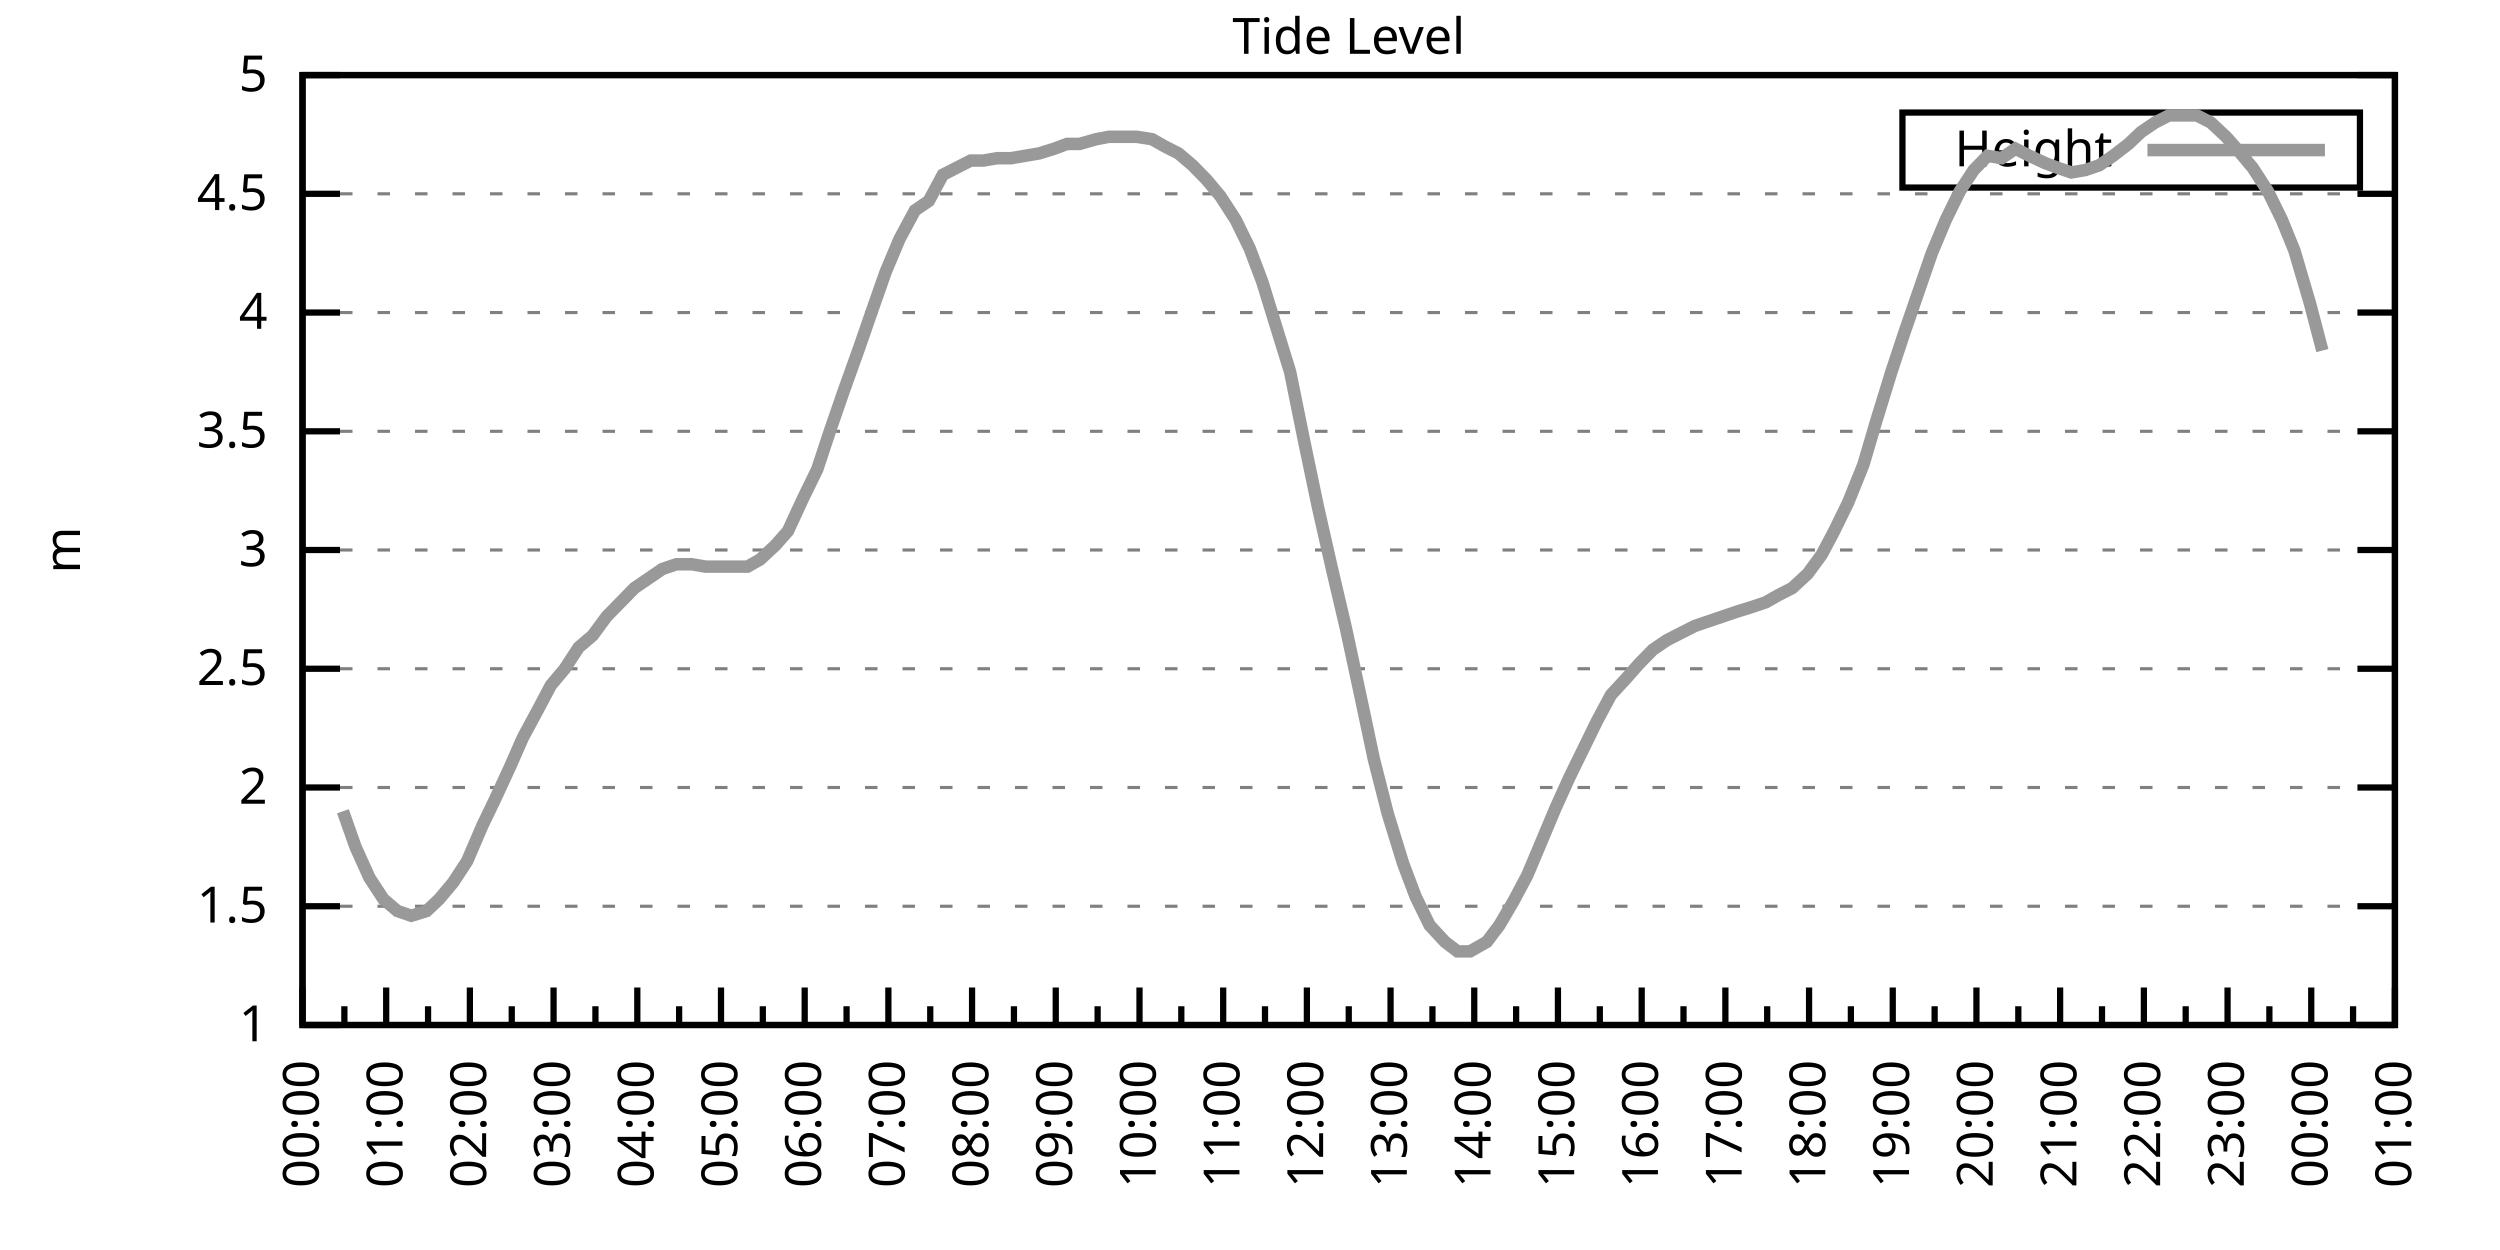
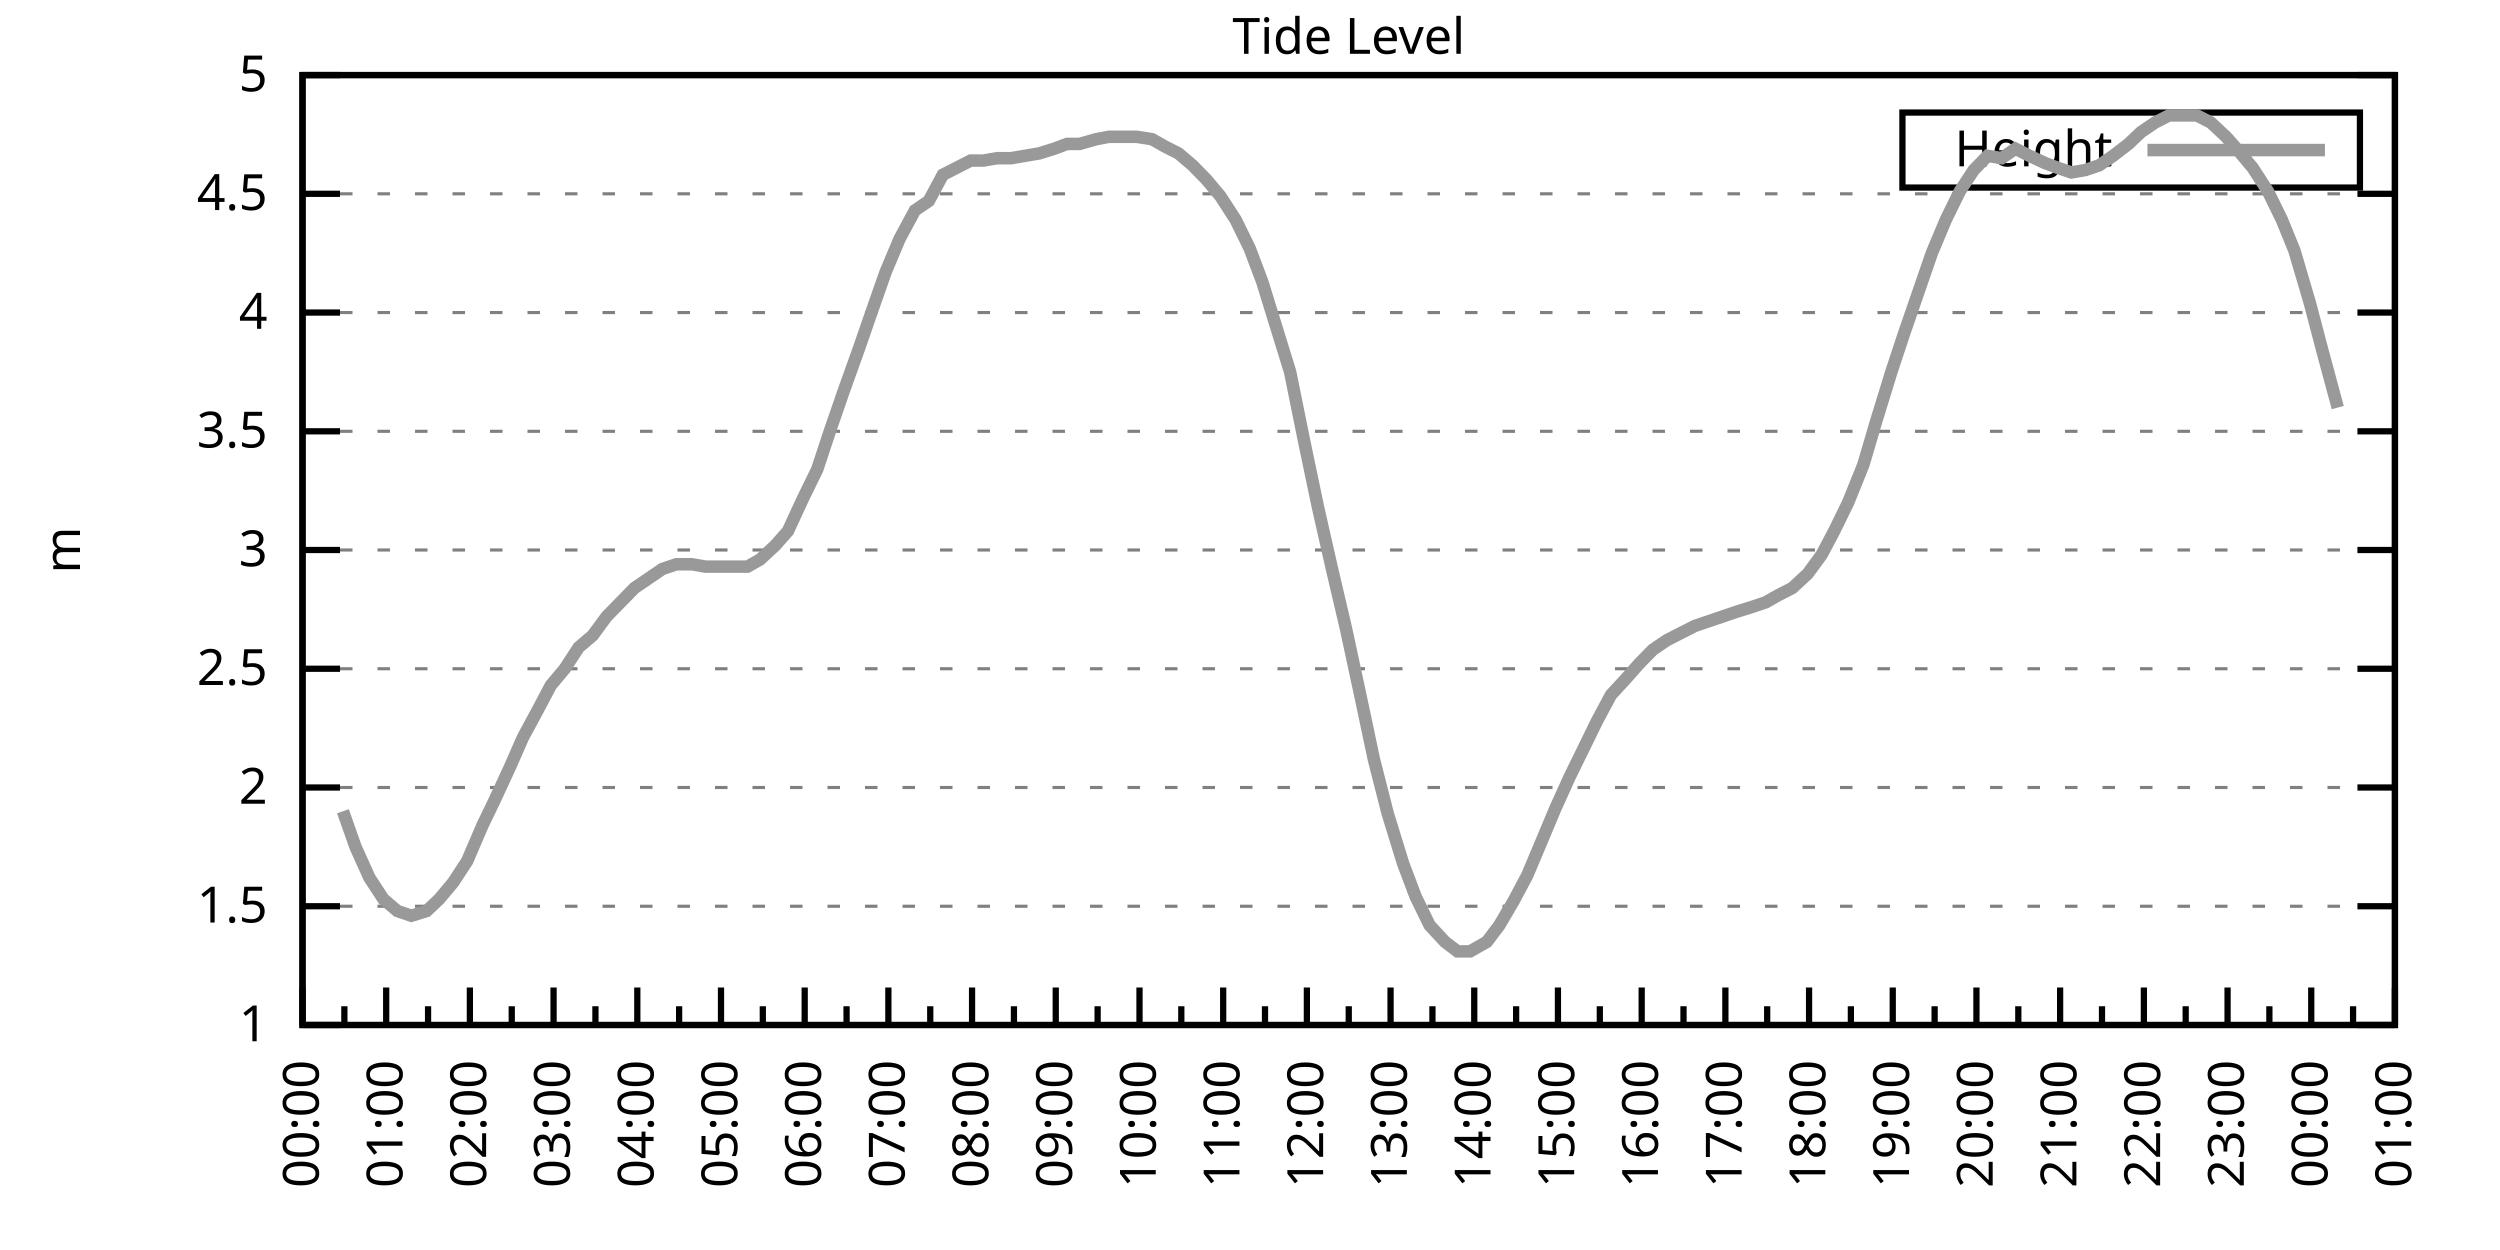
<svg xmlns="http://www.w3.org/2000/svg" xmlns:xlink="http://www.w3.org/1999/xlink" width="400" height="200" viewBox="0 0 400 200">
  <g id="gnuplot_canvas">
    <rect x="0" y="0" width="400" height="200" fill="none" />
    <defs>
      <circle id="gpDot" r="0.5" stroke-width="0.5" stroke="currentColor" />
      <path id="gpPt0" stroke-width="0.333" stroke="currentColor" d="M-1,0 h2 M0,-1 v2" />
      <path id="gpPt1" stroke-width="0.333" stroke="currentColor" d="M-1,-1 L1,1 M1,-1 L-1,1" />
      <path id="gpPt2" stroke-width="0.333" stroke="currentColor" d="M-1,0 L1,0 M0,-1 L0,1 M-1,-1 L1,1 M-1,1 L1,-1" />
      <rect id="gpPt3" stroke-width="0.333" stroke="currentColor" x="-1" y="-1" width="2" height="2" />
      <rect id="gpPt4" stroke-width="0.333" stroke="currentColor" fill="currentColor" x="-1" y="-1" width="2" height="2" />
      <circle id="gpPt5" stroke-width="0.333" stroke="currentColor" cx="0" cy="0" r="1" />
      <use xlink:href="#gpPt5" id="gpPt6" fill="currentColor" stroke="none" />
      <path id="gpPt7" stroke-width="0.333" stroke="currentColor" d="M0,-1.33 L-1.33,0.67 L1.33,0.67 z" />
      <use xlink:href="#gpPt7" id="gpPt8" fill="currentColor" stroke="none" />
      <use xlink:href="#gpPt7" id="gpPt9" stroke="currentColor" transform="rotate(180)" />
      <use xlink:href="#gpPt9" id="gpPt10" fill="currentColor" stroke="none" />
      <use xlink:href="#gpPt3" id="gpPt11" stroke="currentColor" transform="rotate(45)" />
      <use xlink:href="#gpPt11" id="gpPt12" fill="currentColor" stroke="none" />
      <path id="gpPt13" stroke-width="0.333" stroke="currentColor" d="M0,1.330 L1.265,0.411 L0.782,-1.067 L-0.782,-1.076 L-1.265,0.411 z" />
      <use xlink:href="#gpPt13" id="gpPt14" fill="currentColor" stroke="none" />
      <filter id="textbox" filterUnits="objectBoundingBox" x="0" y="0" height="1" width="1">
        <feFlood flood-color="white" flood-opacity="1" result="bgnd" />
        <feComposite in="SourceGraphic" in2="bgnd" operator="atop" />
      </filter>
      <filter id="greybox" filterUnits="objectBoundingBox" x="0" y="0" height="1" width="1">
        <feFlood flood-color="lightgrey" flood-opacity="1" result="grey" />
        <feComposite in="SourceGraphic" in2="grey" operator="atop" />
      </filter>
    </defs>
    <g fill="none" color="white" stroke="currentColor" stroke-width="1.00" stroke-linecap="butt" stroke-linejoin="miter">
</g>
    <g fill="none" color="black" stroke="currentColor" stroke-width="1.00" stroke-linecap="butt" stroke-linejoin="miter">
      <g stroke="none" shape-rendering="crispEdges">
        <polygon fill="rgb(255, 255, 255)" points="48.40,164.00 383.18,164.00 383.18,12.02 48.40,12.02 " />
      </g>
    </g>
    <g fill="none" color="black" stroke="currentColor" stroke-width="1.00" stroke-linecap="butt" stroke-linejoin="miter">
</g>
    <g fill="none" color="black" stroke="black" stroke-width="0.50" stroke-linecap="butt" stroke-linejoin="miter">
</g>
    <g fill="none" color="gray" stroke="currentColor" stroke-width="0.50" stroke-linecap="butt" stroke-linejoin="miter">
      <path stroke="gray" stroke-dasharray="2,4" class="gridline" d="M48.40,164.00 L383.19,164.00  " />
    </g>
    <g fill="none" color="gray" stroke="gray" stroke-width="1.00" stroke-linecap="butt" stroke-linejoin="miter">
</g>
    <g fill="none" color="black" stroke="currentColor" stroke-width="1.00" stroke-linecap="butt" stroke-linejoin="miter">
      <path stroke="black" d="M48.40,164.00 L54.40,164.00 M383.19,164.00 L377.19,164.00  " />
      <g transform="translate(42.80,166.60)" stroke="none" fill="black" font-family="Sans" font-size="8.00" text-anchor="end">
        <text>
          <tspan font-family="Sans"> 1</tspan>
        </text>
      </g>
    </g>
    <g fill="none" color="black" stroke="currentColor" stroke-width="1.00" stroke-linecap="butt" stroke-linejoin="miter">
</g>
    <g fill="none" color="black" stroke="black" stroke-width="0.50" stroke-linecap="butt" stroke-linejoin="miter">
</g>
    <g fill="none" color="gray" stroke="currentColor" stroke-width="0.50" stroke-linecap="butt" stroke-linejoin="miter">
      <path stroke="gray" stroke-dasharray="2,4" class="gridline" d="M48.40,145.00 L383.19,145.00  " />
    </g>
    <g fill="none" color="gray" stroke="gray" stroke-width="1.00" stroke-linecap="butt" stroke-linejoin="miter">
</g>
    <g fill="none" color="black" stroke="currentColor" stroke-width="1.00" stroke-linecap="butt" stroke-linejoin="miter">
      <path stroke="black" d="M48.40,145.00 L54.40,145.00 M383.19,145.00 L377.19,145.00  " />
      <g transform="translate(42.80,147.60)" stroke="none" fill="black" font-family="Sans" font-size="8.00" text-anchor="end">
        <text>
          <tspan font-family="Sans"> 1.5</tspan>
        </text>
      </g>
    </g>
    <g fill="none" color="black" stroke="currentColor" stroke-width="1.00" stroke-linecap="butt" stroke-linejoin="miter">
</g>
    <g fill="none" color="black" stroke="black" stroke-width="0.50" stroke-linecap="butt" stroke-linejoin="miter">
</g>
    <g fill="none" color="gray" stroke="currentColor" stroke-width="0.50" stroke-linecap="butt" stroke-linejoin="miter">
      <path stroke="gray" stroke-dasharray="2,4" class="gridline" d="M48.40,126.00 L383.19,126.00  " />
    </g>
    <g fill="none" color="gray" stroke="gray" stroke-width="1.00" stroke-linecap="butt" stroke-linejoin="miter">
</g>
    <g fill="none" color="black" stroke="currentColor" stroke-width="1.00" stroke-linecap="butt" stroke-linejoin="miter">
      <path stroke="black" d="M48.40,126.00 L54.40,126.00 M383.19,126.00 L377.19,126.00  " />
      <g transform="translate(42.80,128.60)" stroke="none" fill="black" font-family="Sans" font-size="8.00" text-anchor="end">
        <text>
          <tspan font-family="Sans"> 2</tspan>
        </text>
      </g>
    </g>
    <g fill="none" color="black" stroke="currentColor" stroke-width="1.00" stroke-linecap="butt" stroke-linejoin="miter">
</g>
    <g fill="none" color="black" stroke="black" stroke-width="0.50" stroke-linecap="butt" stroke-linejoin="miter">
</g>
    <g fill="none" color="gray" stroke="currentColor" stroke-width="0.50" stroke-linecap="butt" stroke-linejoin="miter">
      <path stroke="gray" stroke-dasharray="2,4" class="gridline" d="M48.40,107.00 L383.19,107.00  " />
    </g>
    <g fill="none" color="gray" stroke="gray" stroke-width="1.00" stroke-linecap="butt" stroke-linejoin="miter">
</g>
    <g fill="none" color="black" stroke="currentColor" stroke-width="1.00" stroke-linecap="butt" stroke-linejoin="miter">
      <path stroke="black" d="M48.40,107.00 L54.40,107.00 M383.19,107.00 L377.19,107.00  " />
      <g transform="translate(42.80,109.60)" stroke="none" fill="black" font-family="Sans" font-size="8.00" text-anchor="end">
        <text>
          <tspan font-family="Sans"> 2.5</tspan>
        </text>
      </g>
    </g>
    <g fill="none" color="black" stroke="currentColor" stroke-width="1.00" stroke-linecap="butt" stroke-linejoin="miter">
</g>
    <g fill="none" color="black" stroke="black" stroke-width="0.50" stroke-linecap="butt" stroke-linejoin="miter">
</g>
    <g fill="none" color="gray" stroke="currentColor" stroke-width="0.50" stroke-linecap="butt" stroke-linejoin="miter">
      <path stroke="gray" stroke-dasharray="2,4" class="gridline" d="M48.40,88.00 L383.19,88.00  " />
    </g>
    <g fill="none" color="gray" stroke="gray" stroke-width="1.00" stroke-linecap="butt" stroke-linejoin="miter">
</g>
    <g fill="none" color="black" stroke="currentColor" stroke-width="1.00" stroke-linecap="butt" stroke-linejoin="miter">
      <path stroke="black" d="M48.40,88.00 L54.40,88.00 M383.19,88.00 L377.19,88.00  " />
      <g transform="translate(42.80,90.60)" stroke="none" fill="black" font-family="Sans" font-size="8.00" text-anchor="end">
        <text>
          <tspan font-family="Sans"> 3</tspan>
        </text>
      </g>
    </g>
    <g fill="none" color="black" stroke="currentColor" stroke-width="1.00" stroke-linecap="butt" stroke-linejoin="miter">
</g>
    <g fill="none" color="black" stroke="black" stroke-width="0.50" stroke-linecap="butt" stroke-linejoin="miter">
</g>
    <g fill="none" color="gray" stroke="currentColor" stroke-width="0.50" stroke-linecap="butt" stroke-linejoin="miter">
      <path stroke="gray" stroke-dasharray="2,4" class="gridline" d="M48.40,69.01 L383.19,69.01  " />
    </g>
    <g fill="none" color="gray" stroke="gray" stroke-width="1.00" stroke-linecap="butt" stroke-linejoin="miter">
</g>
    <g fill="none" color="black" stroke="currentColor" stroke-width="1.00" stroke-linecap="butt" stroke-linejoin="miter">
      <path stroke="black" d="M48.40,69.01 L54.40,69.01 M383.19,69.01 L377.19,69.01  " />
      <g transform="translate(42.80,71.61)" stroke="none" fill="black" font-family="Sans" font-size="8.00" text-anchor="end">
        <text>
          <tspan font-family="Sans"> 3.5</tspan>
        </text>
      </g>
    </g>
    <g fill="none" color="black" stroke="currentColor" stroke-width="1.00" stroke-linecap="butt" stroke-linejoin="miter">
</g>
    <g fill="none" color="black" stroke="black" stroke-width="0.50" stroke-linecap="butt" stroke-linejoin="miter">
</g>
    <g fill="none" color="gray" stroke="currentColor" stroke-width="0.50" stroke-linecap="butt" stroke-linejoin="miter">
      <path stroke="gray" stroke-dasharray="2,4" class="gridline" d="M48.40,50.01 L383.19,50.01  " />
    </g>
    <g fill="none" color="gray" stroke="gray" stroke-width="1.00" stroke-linecap="butt" stroke-linejoin="miter">
</g>
    <g fill="none" color="black" stroke="currentColor" stroke-width="1.00" stroke-linecap="butt" stroke-linejoin="miter">
      <path stroke="black" d="M48.40,50.01 L54.40,50.01 M383.19,50.01 L377.19,50.01  " />
      <g transform="translate(42.80,52.61)" stroke="none" fill="black" font-family="Sans" font-size="8.00" text-anchor="end">
        <text>
          <tspan font-family="Sans"> 4</tspan>
        </text>
      </g>
    </g>
    <g fill="none" color="black" stroke="currentColor" stroke-width="1.00" stroke-linecap="butt" stroke-linejoin="miter">
</g>
    <g fill="none" color="black" stroke="black" stroke-width="0.50" stroke-linecap="butt" stroke-linejoin="miter">
</g>
    <g fill="none" color="gray" stroke="currentColor" stroke-width="0.50" stroke-linecap="butt" stroke-linejoin="miter">
      <path stroke="gray" stroke-dasharray="2,4" class="gridline" d="M48.40,31.01 L383.19,31.01  " />
    </g>
    <g fill="none" color="gray" stroke="gray" stroke-width="1.00" stroke-linecap="butt" stroke-linejoin="miter">
</g>
    <g fill="none" color="black" stroke="currentColor" stroke-width="1.00" stroke-linecap="butt" stroke-linejoin="miter">
      <path stroke="black" d="M48.40,31.01 L54.40,31.01 M383.19,31.01 L377.19,31.01  " />
      <g transform="translate(42.80,33.61)" stroke="none" fill="black" font-family="Sans" font-size="8.00" text-anchor="end">
        <text>
          <tspan font-family="Sans"> 4.5</tspan>
        </text>
      </g>
    </g>
    <g fill="none" color="black" stroke="currentColor" stroke-width="1.00" stroke-linecap="butt" stroke-linejoin="miter">
</g>
    <g fill="none" color="black" stroke="black" stroke-width="0.50" stroke-linecap="butt" stroke-linejoin="miter">
</g>
    <g fill="none" color="gray" stroke="currentColor" stroke-width="0.50" stroke-linecap="butt" stroke-linejoin="miter">
      <path stroke="gray" stroke-dasharray="2,4" class="gridline" d="M48.40,12.01 L383.19,12.01  " />
    </g>
    <g fill="none" color="gray" stroke="gray" stroke-width="1.00" stroke-linecap="butt" stroke-linejoin="miter">
</g>
    <g fill="none" color="black" stroke="currentColor" stroke-width="1.00" stroke-linecap="butt" stroke-linejoin="miter">
      <path stroke="black" d="M48.40,12.01 L54.40,12.01 M383.19,12.01 L377.19,12.01  " />
      <g transform="translate(42.80,14.61)" stroke="none" fill="black" font-family="Sans" font-size="8.00" text-anchor="end">
        <text>
          <tspan font-family="Sans"> 5</tspan>
        </text>
      </g>
    </g>
    <g fill="none" color="black" stroke="currentColor" stroke-width="1.00" stroke-linecap="butt" stroke-linejoin="miter">
      <path stroke="black" d="M48.40,164.00 L48.40,158.00  " />
      <g transform="translate(51.00,169.60) rotate(270)" stroke="none" fill="black" font-family="Sans" font-size="8.00" text-anchor="end">
        <text>
          <tspan font-family="Sans">00:00</tspan>
        </text>
      </g>
    </g>
    <g fill="none" color="black" stroke="currentColor" stroke-width="1.00" stroke-linecap="butt" stroke-linejoin="miter">
      <path stroke="black" d="M55.10,164.00 L55.10,161.00 M61.79,164.00 L61.79,158.00  " />
      <g transform="translate(64.39,169.60) rotate(270)" stroke="none" fill="black" font-family="Sans" font-size="8.00" text-anchor="end">
        <text>
          <tspan font-family="Sans">01:00</tspan>
        </text>
      </g>
    </g>
    <g fill="none" color="black" stroke="currentColor" stroke-width="1.00" stroke-linecap="butt" stroke-linejoin="miter">
      <path stroke="black" d="M68.49,164.00 L68.49,161.00 M75.18,164.00 L75.18,158.00  " />
      <g transform="translate(77.78,169.60) rotate(270)" stroke="none" fill="black" font-family="Sans" font-size="8.00" text-anchor="end">
        <text>
          <tspan font-family="Sans">02:00</tspan>
        </text>
      </g>
    </g>
    <g fill="none" color="black" stroke="currentColor" stroke-width="1.00" stroke-linecap="butt" stroke-linejoin="miter">
      <path stroke="black" d="M81.88,164.00 L81.88,161.00 M88.57,164.00 L88.57,158.00  " />
      <g transform="translate(91.17,169.60) rotate(270)" stroke="none" fill="black" font-family="Sans" font-size="8.00" text-anchor="end">
        <text>
          <tspan font-family="Sans">03:00</tspan>
        </text>
      </g>
    </g>
    <g fill="none" color="black" stroke="currentColor" stroke-width="1.00" stroke-linecap="butt" stroke-linejoin="miter">
      <path stroke="black" d="M95.27,164.00 L95.27,161.00 M101.97,164.00 L101.97,158.00  " />
      <g transform="translate(104.57,169.60) rotate(270)" stroke="none" fill="black" font-family="Sans" font-size="8.00" text-anchor="end">
        <text>
          <tspan font-family="Sans">04:00</tspan>
        </text>
      </g>
    </g>
    <g fill="none" color="black" stroke="currentColor" stroke-width="1.00" stroke-linecap="butt" stroke-linejoin="miter">
      <path stroke="black" d="M108.66,164.00 L108.66,161.00 M115.36,164.00 L115.36,158.00  " />
      <g transform="translate(117.96,169.60) rotate(270)" stroke="none" fill="black" font-family="Sans" font-size="8.00" text-anchor="end">
        <text>
          <tspan font-family="Sans">05:00</tspan>
        </text>
      </g>
    </g>
    <g fill="none" color="black" stroke="currentColor" stroke-width="1.00" stroke-linecap="butt" stroke-linejoin="miter">
      <path stroke="black" d="M122.05,164.00 L122.05,161.00 M128.75,164.00 L128.75,158.00  " />
      <g transform="translate(131.35,169.60) rotate(270)" stroke="none" fill="black" font-family="Sans" font-size="8.00" text-anchor="end">
        <text>
          <tspan font-family="Sans">06:00</tspan>
        </text>
      </g>
    </g>
    <g fill="none" color="black" stroke="currentColor" stroke-width="1.00" stroke-linecap="butt" stroke-linejoin="miter">
      <path stroke="black" d="M135.45,164.00 L135.45,161.00 M142.14,164.00 L142.14,158.00  " />
      <g transform="translate(144.74,169.60) rotate(270)" stroke="none" fill="black" font-family="Sans" font-size="8.00" text-anchor="end">
        <text>
          <tspan font-family="Sans">07:00</tspan>
        </text>
      </g>
    </g>
    <g fill="none" color="black" stroke="currentColor" stroke-width="1.00" stroke-linecap="butt" stroke-linejoin="miter">
      <path stroke="black" d="M148.84,164.00 L148.84,161.00 M155.53,164.00 L155.53,158.00  " />
      <g transform="translate(158.13,169.60) rotate(270)" stroke="none" fill="black" font-family="Sans" font-size="8.00" text-anchor="end">
        <text>
          <tspan font-family="Sans">08:00</tspan>
        </text>
      </g>
    </g>
    <g fill="none" color="black" stroke="currentColor" stroke-width="1.00" stroke-linecap="butt" stroke-linejoin="miter">
      <path stroke="black" d="M162.23,164.00 L162.23,161.00 M168.92,164.00 L168.92,158.00  " />
      <g transform="translate(171.52,169.60) rotate(270)" stroke="none" fill="black" font-family="Sans" font-size="8.00" text-anchor="end">
        <text>
          <tspan font-family="Sans">09:00</tspan>
        </text>
      </g>
    </g>
    <g fill="none" color="black" stroke="currentColor" stroke-width="1.00" stroke-linecap="butt" stroke-linejoin="miter">
      <path stroke="black" d="M175.62,164.00 L175.62,161.00 M182.32,164.00 L182.32,158.00  " />
      <g transform="translate(184.92,169.60) rotate(270)" stroke="none" fill="black" font-family="Sans" font-size="8.00" text-anchor="end">
        <text>
          <tspan font-family="Sans">10:00</tspan>
        </text>
      </g>
    </g>
    <g fill="none" color="black" stroke="currentColor" stroke-width="1.00" stroke-linecap="butt" stroke-linejoin="miter">
      <path stroke="black" d="M189.01,164.00 L189.01,161.00 M195.71,164.00 L195.71,158.00  " />
      <g transform="translate(198.31,169.60) rotate(270)" stroke="none" fill="black" font-family="Sans" font-size="8.00" text-anchor="end">
        <text>
          <tspan font-family="Sans">11:00</tspan>
        </text>
      </g>
    </g>
    <g fill="none" color="black" stroke="currentColor" stroke-width="1.00" stroke-linecap="butt" stroke-linejoin="miter">
      <path stroke="black" d="M202.40,164.00 L202.40,161.00 M209.10,164.00 L209.10,158.00  " />
      <g transform="translate(211.70,169.60) rotate(270)" stroke="none" fill="black" font-family="Sans" font-size="8.00" text-anchor="end">
        <text>
          <tspan font-family="Sans">12:00</tspan>
        </text>
      </g>
    </g>
    <g fill="none" color="black" stroke="currentColor" stroke-width="1.00" stroke-linecap="butt" stroke-linejoin="miter">
      <path stroke="black" d="M215.80,164.00 L215.80,161.00 M222.49,164.00 L222.49,158.00  " />
      <g transform="translate(225.09,169.60) rotate(270)" stroke="none" fill="black" font-family="Sans" font-size="8.00" text-anchor="end">
        <text>
          <tspan font-family="Sans">13:00</tspan>
        </text>
      </g>
    </g>
    <g fill="none" color="black" stroke="currentColor" stroke-width="1.00" stroke-linecap="butt" stroke-linejoin="miter">
      <path stroke="black" d="M229.19,164.00 L229.19,161.00 M235.88,164.00 L235.88,158.00  " />
      <g transform="translate(238.48,169.60) rotate(270)" stroke="none" fill="black" font-family="Sans" font-size="8.00" text-anchor="end">
        <text>
          <tspan font-family="Sans">14:00</tspan>
        </text>
      </g>
    </g>
    <g fill="none" color="black" stroke="currentColor" stroke-width="1.00" stroke-linecap="butt" stroke-linejoin="miter">
      <path stroke="black" d="M242.58,164.00 L242.58,161.00 M249.27,164.00 L249.27,158.00  " />
      <g transform="translate(251.87,169.60) rotate(270)" stroke="none" fill="black" font-family="Sans" font-size="8.00" text-anchor="end">
        <text>
          <tspan font-family="Sans">15:00</tspan>
        </text>
      </g>
    </g>
    <g fill="none" color="black" stroke="currentColor" stroke-width="1.00" stroke-linecap="butt" stroke-linejoin="miter">
      <path stroke="black" d="M255.97,164.00 L255.97,161.00 M262.67,164.00 L262.67,158.00  " />
      <g transform="translate(265.27,169.60) rotate(270)" stroke="none" fill="black" font-family="Sans" font-size="8.00" text-anchor="end">
        <text>
          <tspan font-family="Sans">16:00</tspan>
        </text>
      </g>
    </g>
    <g fill="none" color="black" stroke="currentColor" stroke-width="1.00" stroke-linecap="butt" stroke-linejoin="miter">
      <path stroke="black" d="M269.36,164.00 L269.36,161.00 M276.06,164.00 L276.06,158.00  " />
      <g transform="translate(278.66,169.60) rotate(270)" stroke="none" fill="black" font-family="Sans" font-size="8.00" text-anchor="end">
        <text>
          <tspan font-family="Sans">17:00</tspan>
        </text>
      </g>
    </g>
    <g fill="none" color="black" stroke="currentColor" stroke-width="1.00" stroke-linecap="butt" stroke-linejoin="miter">
      <path stroke="black" d="M282.75,164.00 L282.75,161.00 M289.45,164.00 L289.45,158.00  " />
      <g transform="translate(292.05,169.60) rotate(270)" stroke="none" fill="black" font-family="Sans" font-size="8.00" text-anchor="end">
        <text>
          <tspan font-family="Sans">18:00</tspan>
        </text>
      </g>
    </g>
    <g fill="none" color="black" stroke="currentColor" stroke-width="1.00" stroke-linecap="butt" stroke-linejoin="miter">
      <path stroke="black" d="M296.14,164.00 L296.14,161.00 M302.84,164.00 L302.84,158.00  " />
      <g transform="translate(305.44,169.60) rotate(270)" stroke="none" fill="black" font-family="Sans" font-size="8.00" text-anchor="end">
        <text>
          <tspan font-family="Sans">19:00</tspan>
        </text>
      </g>
    </g>
    <g fill="none" color="black" stroke="currentColor" stroke-width="1.00" stroke-linecap="butt" stroke-linejoin="miter">
      <path stroke="black" d="M309.54,164.00 L309.54,161.00 M316.23,164.00 L316.23,158.00  " />
      <g transform="translate(318.83,169.60) rotate(270)" stroke="none" fill="black" font-family="Sans" font-size="8.00" text-anchor="end">
        <text>
          <tspan font-family="Sans">20:00</tspan>
        </text>
      </g>
    </g>
    <g fill="none" color="black" stroke="currentColor" stroke-width="1.00" stroke-linecap="butt" stroke-linejoin="miter">
      <path stroke="black" d="M322.93,164.00 L322.93,161.00 M329.62,164.00 L329.62,158.00  " />
      <g transform="translate(332.22,169.60) rotate(270)" stroke="none" fill="black" font-family="Sans" font-size="8.00" text-anchor="end">
        <text>
          <tspan font-family="Sans">21:00</tspan>
        </text>
      </g>
    </g>
    <g fill="none" color="black" stroke="currentColor" stroke-width="1.00" stroke-linecap="butt" stroke-linejoin="miter">
      <path stroke="black" d="M336.32,164.00 L336.32,161.00 M343.02,164.00 L343.02,158.00  " />
      <g transform="translate(345.62,169.60) rotate(270)" stroke="none" fill="black" font-family="Sans" font-size="8.00" text-anchor="end">
        <text>
          <tspan font-family="Sans">22:00</tspan>
        </text>
      </g>
    </g>
    <g fill="none" color="black" stroke="currentColor" stroke-width="1.00" stroke-linecap="butt" stroke-linejoin="miter">
      <path stroke="black" d="M349.71,164.00 L349.71,161.00 M356.41,164.00 L356.41,158.00  " />
      <g transform="translate(359.01,169.60) rotate(270)" stroke="none" fill="black" font-family="Sans" font-size="8.00" text-anchor="end">
        <text>
          <tspan font-family="Sans">23:00</tspan>
        </text>
      </g>
    </g>
    <g fill="none" color="black" stroke="currentColor" stroke-width="1.00" stroke-linecap="butt" stroke-linejoin="miter">
      <path stroke="black" d="M363.10,164.00 L363.10,161.00 M369.80,164.00 L369.80,158.00  " />
      <g transform="translate(372.40,169.60) rotate(270)" stroke="none" fill="black" font-family="Sans" font-size="8.00" text-anchor="end">
        <text>
          <tspan font-family="Sans">00:00</tspan>
        </text>
      </g>
    </g>
    <g fill="none" color="black" stroke="currentColor" stroke-width="1.00" stroke-linecap="butt" stroke-linejoin="miter">
      <path stroke="black" d="M376.49,164.00 L376.49,161.00 M383.19,164.00 L383.19,158.00  " />
      <g transform="translate(385.79,169.60) rotate(270)" stroke="none" fill="black" font-family="Sans" font-size="8.00" text-anchor="end">
        <text>
          <tspan font-family="Sans">01:00</tspan>
        </text>
      </g>
    </g>
    <g fill="none" color="black" stroke="currentColor" stroke-width="1.00" stroke-linecap="butt" stroke-linejoin="miter">
</g>
    <g fill="none" color="black" stroke="currentColor" stroke-width="1.00" stroke-linecap="butt" stroke-linejoin="miter">
      <path stroke="black" d="M48.40,12.01 L48.40,164.00 L383.19,164.00 L383.19,12.01 L48.40,12.01 Z  " />
    </g>
    <g fill="none" color="black" stroke="currentColor" stroke-width="1.00" stroke-linecap="butt" stroke-linejoin="miter">
      <g transform="translate(12.80,88.01) rotate(270)" stroke="none" fill="black" font-family="Sans" font-size="8.00" text-anchor="middle">
        <text>
          <tspan font-family="Sans">m</tspan>
        </text>
      </g>
    </g>
    <g fill="none" color="black" stroke="currentColor" stroke-width="1.00" stroke-linecap="butt" stroke-linejoin="miter">
</g>
    <g fill="none" color="black" stroke="currentColor" stroke-width="1.00" stroke-linecap="butt" stroke-linejoin="miter">
      <path stroke="black" d="M304.39,30.01 L304.39,18.01 L377.59,18.01 L377.59,30.01 L304.39,30.01 Z  " />
    </g>
    <g id="Tide_level_plot_1">
      <g fill="none" color="white" stroke="black" stroke-width="2.00" stroke-linecap="butt" stroke-linejoin="miter">
</g>
      <g fill="none" color="black" stroke="currentColor" stroke-width="2.00" stroke-linecap="butt" stroke-linejoin="miter">
        <g transform="translate(337.99,26.61)" stroke="none" fill="black" font-family="Sans" font-size="8.00" text-anchor="end">
          <text>
            <tspan font-family="Sans">Height</tspan>
          </text>
        </g>
      </g>
      <g fill="none" color="black" stroke="currentColor" stroke-width="2.00" stroke-linecap="butt" stroke-linejoin="miter">
-         <path stroke="rgb(153, 153, 153)" d="M343.59,24.01 L371.99,24.01 M54.87,129.80 L56.88,135.50 L59.11,140.44 L61.35,143.86 L63.58,145.76 L65.81,146.52   L68.26,145.76 L70.27,143.86 L72.50,141.20 L74.74,137.78 L77.19,132.08 L79.20,127.90 L81.66,122.58 L83.66,118.02   L86.12,113.46 L88.13,109.66 L90.36,107.00 L92.59,103.58 L94.82,101.68 L97.06,98.64 L99.29,96.36 L101.52,94.08   L103.75,92.56 L105.98,91.04 L108.22,90.28 L110.67,90.28 L112.90,90.66 L115.13,90.66 L117.14,90.66 L119.60,90.66   L121.61,89.52 L124.06,87.25 L126.07,84.97 L128.53,79.65 L130.76,75.09 L132.77,69.01 L135.00,62.55 L137.45,55.71   L139.69,49.25 L141.69,43.55 L143.93,38.23 L146.38,33.67 L148.61,32.15 L150.85,27.97 L155.31,25.69 L157.32,25.69   L159.55,25.31 L161.78,25.31 L164.01,24.93 L166.25,24.55 L168.70,23.79 L170.71,23.03 L172.72,23.03 L175.40,22.27   L177.41,21.89 L179.64,21.89 L181.87,21.89 L184.32,22.27 L186.33,23.41 L188.57,24.55 L190.80,26.45 L193.03,28.73   L195.26,31.39 L197.72,35.19 L199.95,39.75 L201.96,45.07 L204.19,52.29 L206.42,59.51 L208.65,70.53 L210.88,81.17   L213.12,91.04 L215.35,100.54 L217.80,111.94 L219.81,121.44 L222.04,130.18 L224.50,138.16 L226.51,143.48 L228.74,148.04   L231.20,150.70 L233.20,152.22 L235.21,152.22 L237.89,150.70 L239.90,148.04 L242.13,144.24 L244.36,140.06 L246.60,134.74   L248.83,129.42 L251.06,124.48 L253.29,119.92 L255.52,115.36 L257.76,111.18 L260.21,108.52 L262.22,106.24 L264.45,103.96   L266.68,102.44 L268.92,101.30 L271.15,100.16 L273.38,99.40 L275.61,98.64 L277.84,97.88 L280.30,97.12 L282.53,96.36   L284.54,95.22 L286.77,94.08 L289.23,91.80 L291.46,88.76 L293.47,84.97 L295.70,80.41 L298.15,74.33 L300.16,67.49   L302.62,59.51 L304.63,53.43 L306.86,46.97 L309.09,40.51 L311.32,35.19 L313.55,30.63 L315.79,27.21 L318.02,24.93   L320.25,25.31 L322.48,23.79 L324.71,24.93 L327.17,26.07 L329.18,26.83 L331.41,27.59 L333.64,27.21 L335.87,26.45   L338.10,24.93 L340.56,23.03 L342.57,21.13 L344.80,19.61 L347.03,18.47 L349.26,18.47 L351.50,18.47 L353.73,19.61   L356.18,21.89 L358.19,24.17 L360.42,26.83 L362.88,30.63 L365.11,35.19 L367.12,40.13 L369.58,48.49 L371.58,56.09    " />
+         <path stroke="rgb(153, 153, 153)" d="M343.59,24.01 L371.99,24.01 M54.87,129.80 L56.88,135.50 L59.11,140.44 L61.35,143.86 L63.58,145.76 L65.81,146.52   L68.26,145.76 L70.27,143.86 L72.50,141.20 L74.74,137.78 L77.19,132.08 L79.20,127.90 L81.66,122.58 L83.66,118.02   L86.12,113.46 L88.13,109.66 L90.36,107.00 L92.59,103.58 L94.82,101.68 L97.06,98.64 L99.29,96.36 L101.52,94.08   L103.75,92.56 L105.98,91.04 L108.22,90.28 L110.67,90.28 L112.90,90.66 L115.13,90.66 L117.14,90.66 L119.60,90.66   L121.61,89.52 L124.06,87.25 L126.07,84.97 L128.53,79.65 L130.76,75.09 L132.77,69.01 L135.00,62.55 L137.45,55.71   L139.69,49.25 L141.69,43.55 L143.93,38.23 L146.38,33.67 L148.61,32.15 L150.85,27.97 L155.31,25.69 L157.32,25.69   L159.55,25.31 L161.78,25.31 L164.01,24.93 L166.25,24.55 L168.70,23.79 L170.71,23.03 L172.72,23.03 L175.40,22.27   L177.41,21.89 L179.64,21.89 L181.87,21.89 L184.32,22.27 L186.33,23.41 L188.57,24.55 L190.80,26.45 L193.03,28.73   L195.26,31.39 L197.72,35.19 L199.95,39.75 L201.96,45.07 L204.19,52.29 L206.42,59.51 L208.65,70.53 L210.88,81.17   L213.12,91.04 L215.35,100.54 L217.80,111.94 L219.81,121.44 L222.04,130.18 L224.50,138.16 L226.51,143.48 L228.74,148.04   L231.20,150.70 L233.20,152.22 L235.21,152.22 L237.89,150.70 L239.90,148.04 L242.13,144.24 L244.36,140.06 L246.60,134.74   L248.83,129.42 L251.06,124.48 L253.29,119.92 L255.52,115.36 L257.76,111.18 L260.21,108.52 L262.22,106.24 L264.45,103.96   L266.68,102.44 L268.92,101.30 L271.15,100.16 L273.38,99.40 L275.61,98.64 L277.84,97.88 L280.30,97.12 L282.53,96.36   L284.54,95.22 L286.77,94.08 L289.23,91.80 L291.46,88.76 L293.47,84.97 L295.70,80.41 L298.15,74.33 L300.16,67.49   L302.62,59.51 L304.63,53.43 L306.86,46.97 L309.09,40.51 L311.32,35.19 L313.55,30.63 L315.79,27.21 L318.02,24.93   L320.25,25.31 L322.48,23.79 L324.71,24.93 L327.17,26.07 L329.18,26.83 L331.41,27.59 L333.64,27.21 L335.87,26.45   L338.10,24.93 L340.56,23.03 L342.57,21.13 L344.80,19.61 L347.03,18.47 L349.26,18.47 L351.50,18.47 L353.73,19.61   L356.18,21.89 L358.19,24.17 L360.42,26.83 L362.88,30.63 L365.11,35.19 L367.12,40.13 L369.58,48.49 L371.58,56.09   L374.04,65.21  " />
      </g>
    </g>
    <g fill="none" color="black" stroke="currentColor" stroke-width="2.00" stroke-linecap="butt" stroke-linejoin="miter">
</g>
    <g fill="none" color="black" stroke="black" stroke-width="1.00" stroke-linecap="butt" stroke-linejoin="miter">
</g>
    <g fill="none" color="black" stroke="currentColor" stroke-width="1.00" stroke-linecap="butt" stroke-linejoin="miter">
      <path stroke="black" d="M48.40,12.01 L48.40,164.00 L383.19,164.00 L383.19,12.01 L48.40,12.01 Z  " />
    </g>
    <g fill="none" color="black" stroke="currentColor" stroke-width="1.00" stroke-linecap="butt" stroke-linejoin="miter">
      <g transform="translate(215.79,8.61)" stroke="none" fill="black" font-family="Sans" font-size="8.00" text-anchor="middle">
        <text>
          <tspan font-family="Sans">Tide Level</tspan>
        </text>
      </g>
    </g>
    <g fill="none" color="black" stroke="currentColor" stroke-width="1.00" stroke-linecap="butt" stroke-linejoin="miter">
</g>
  </g>
</svg>
